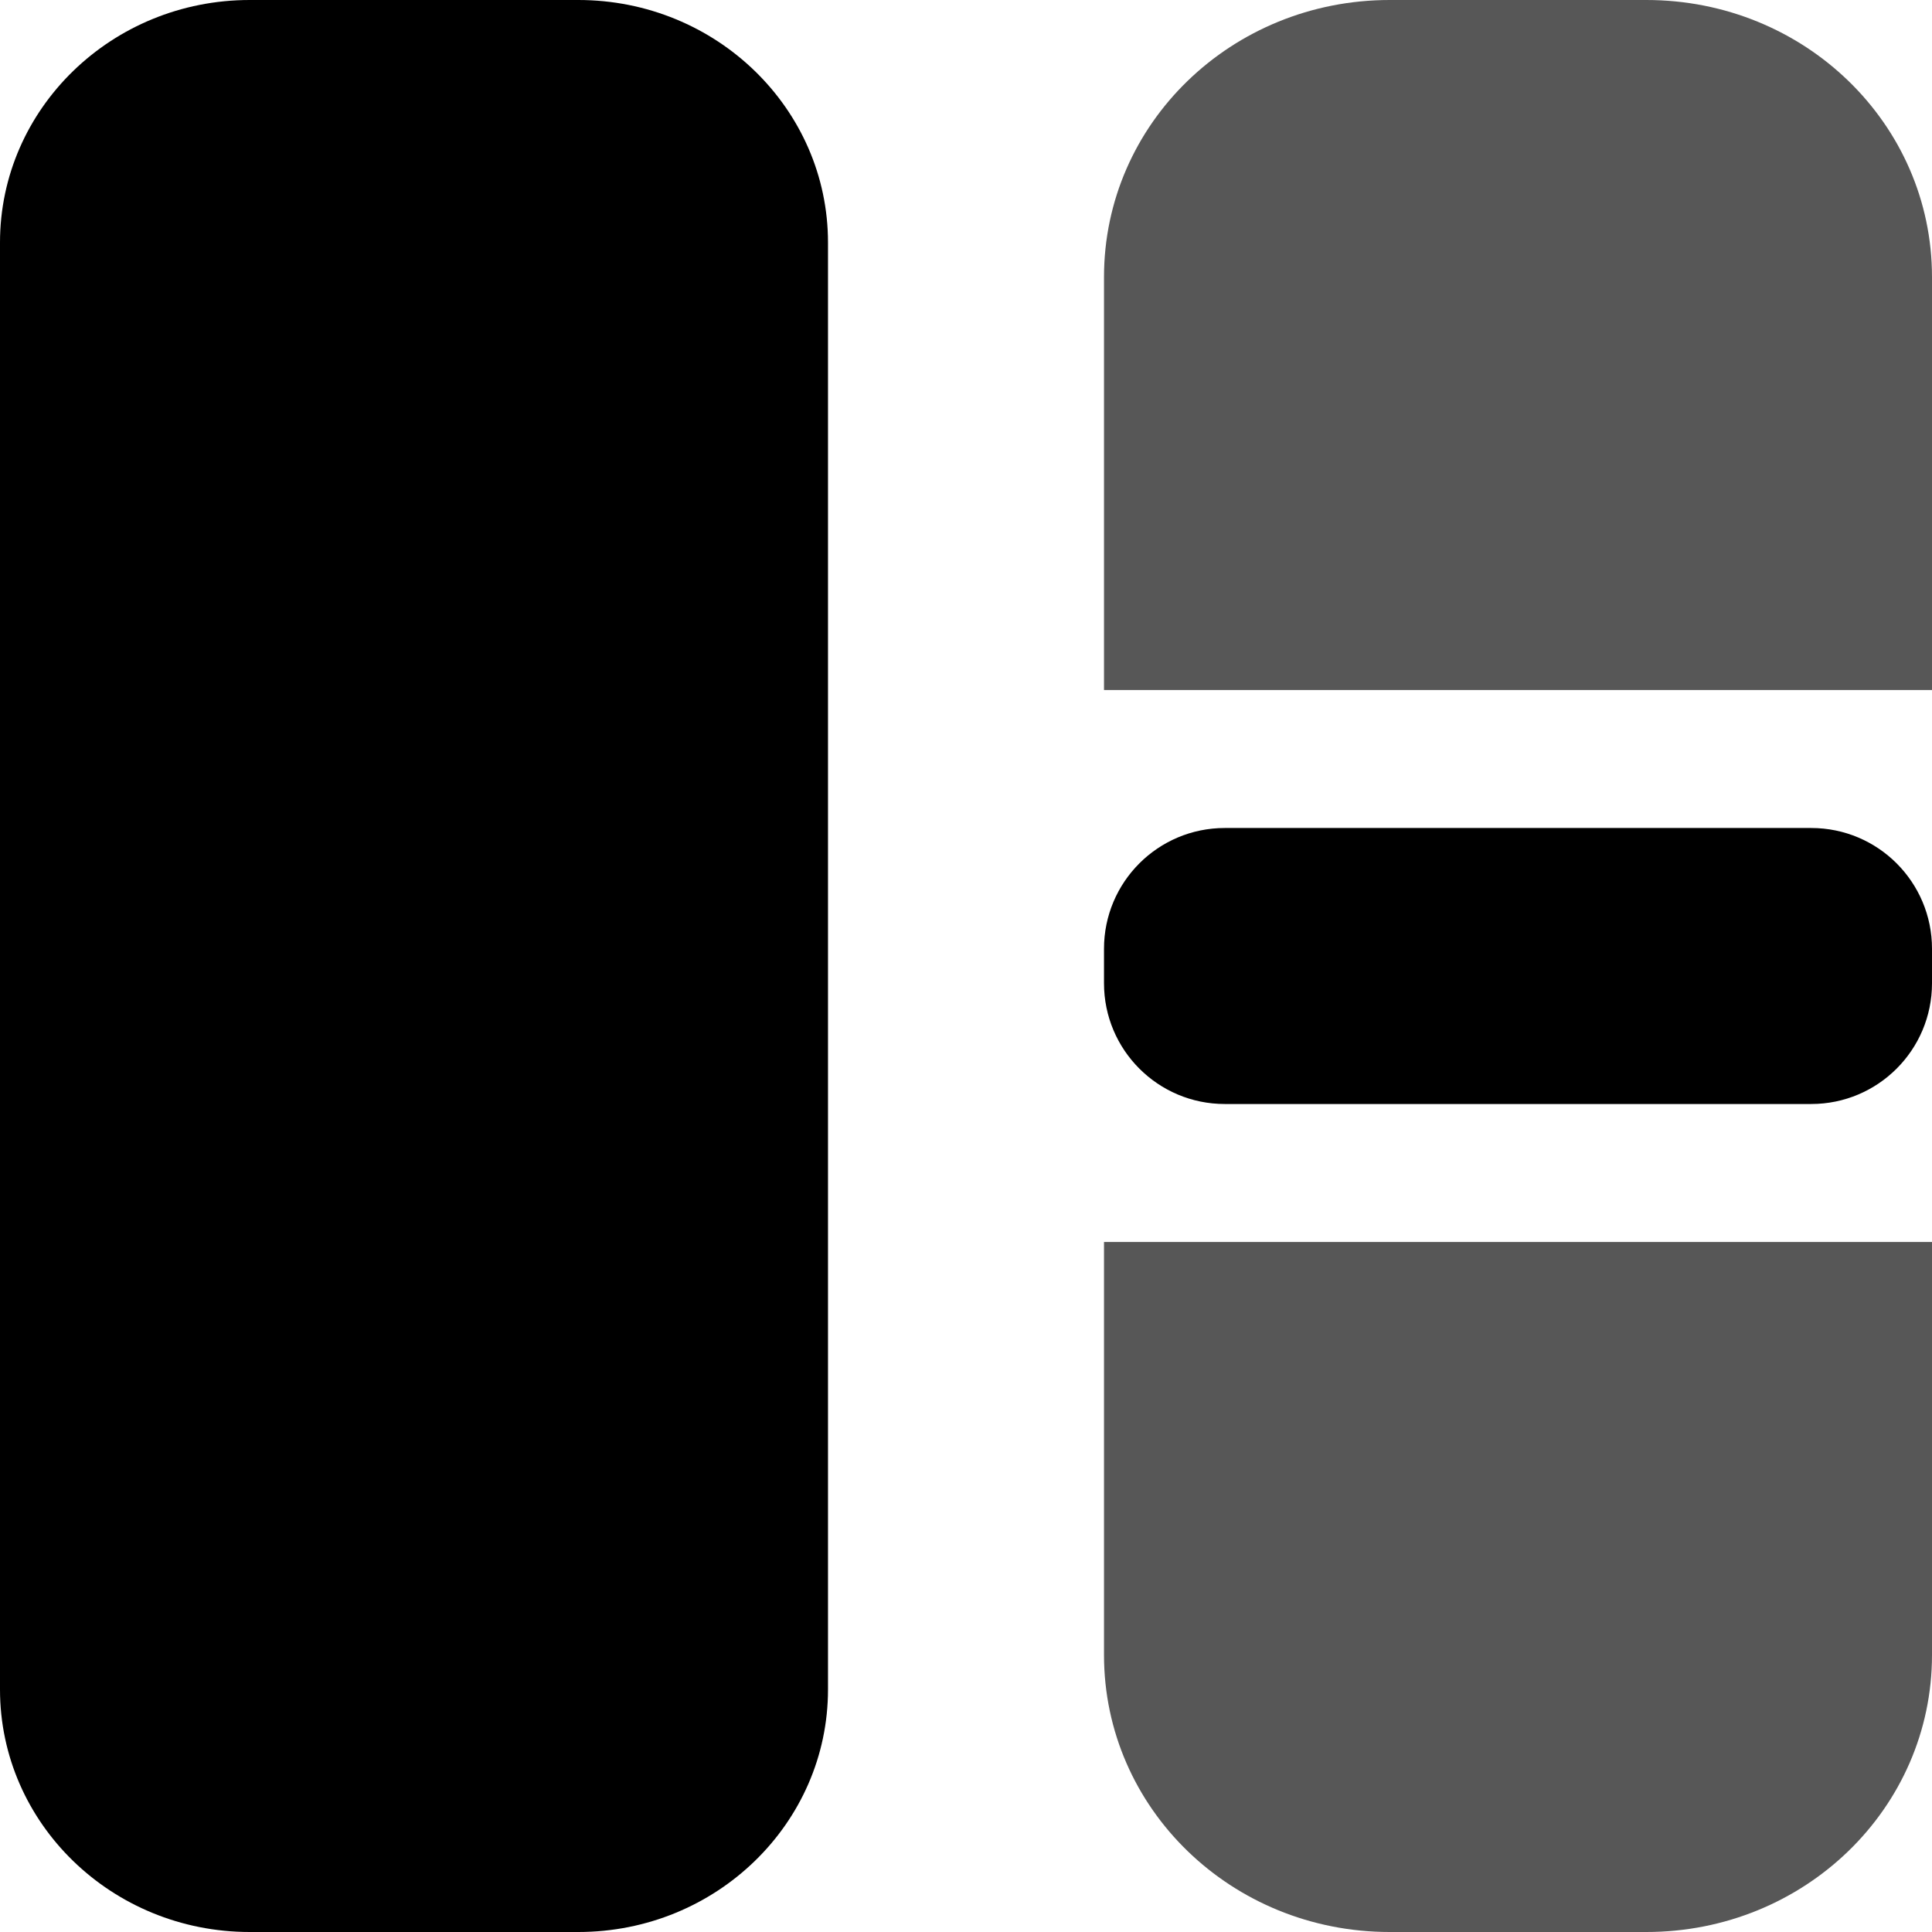
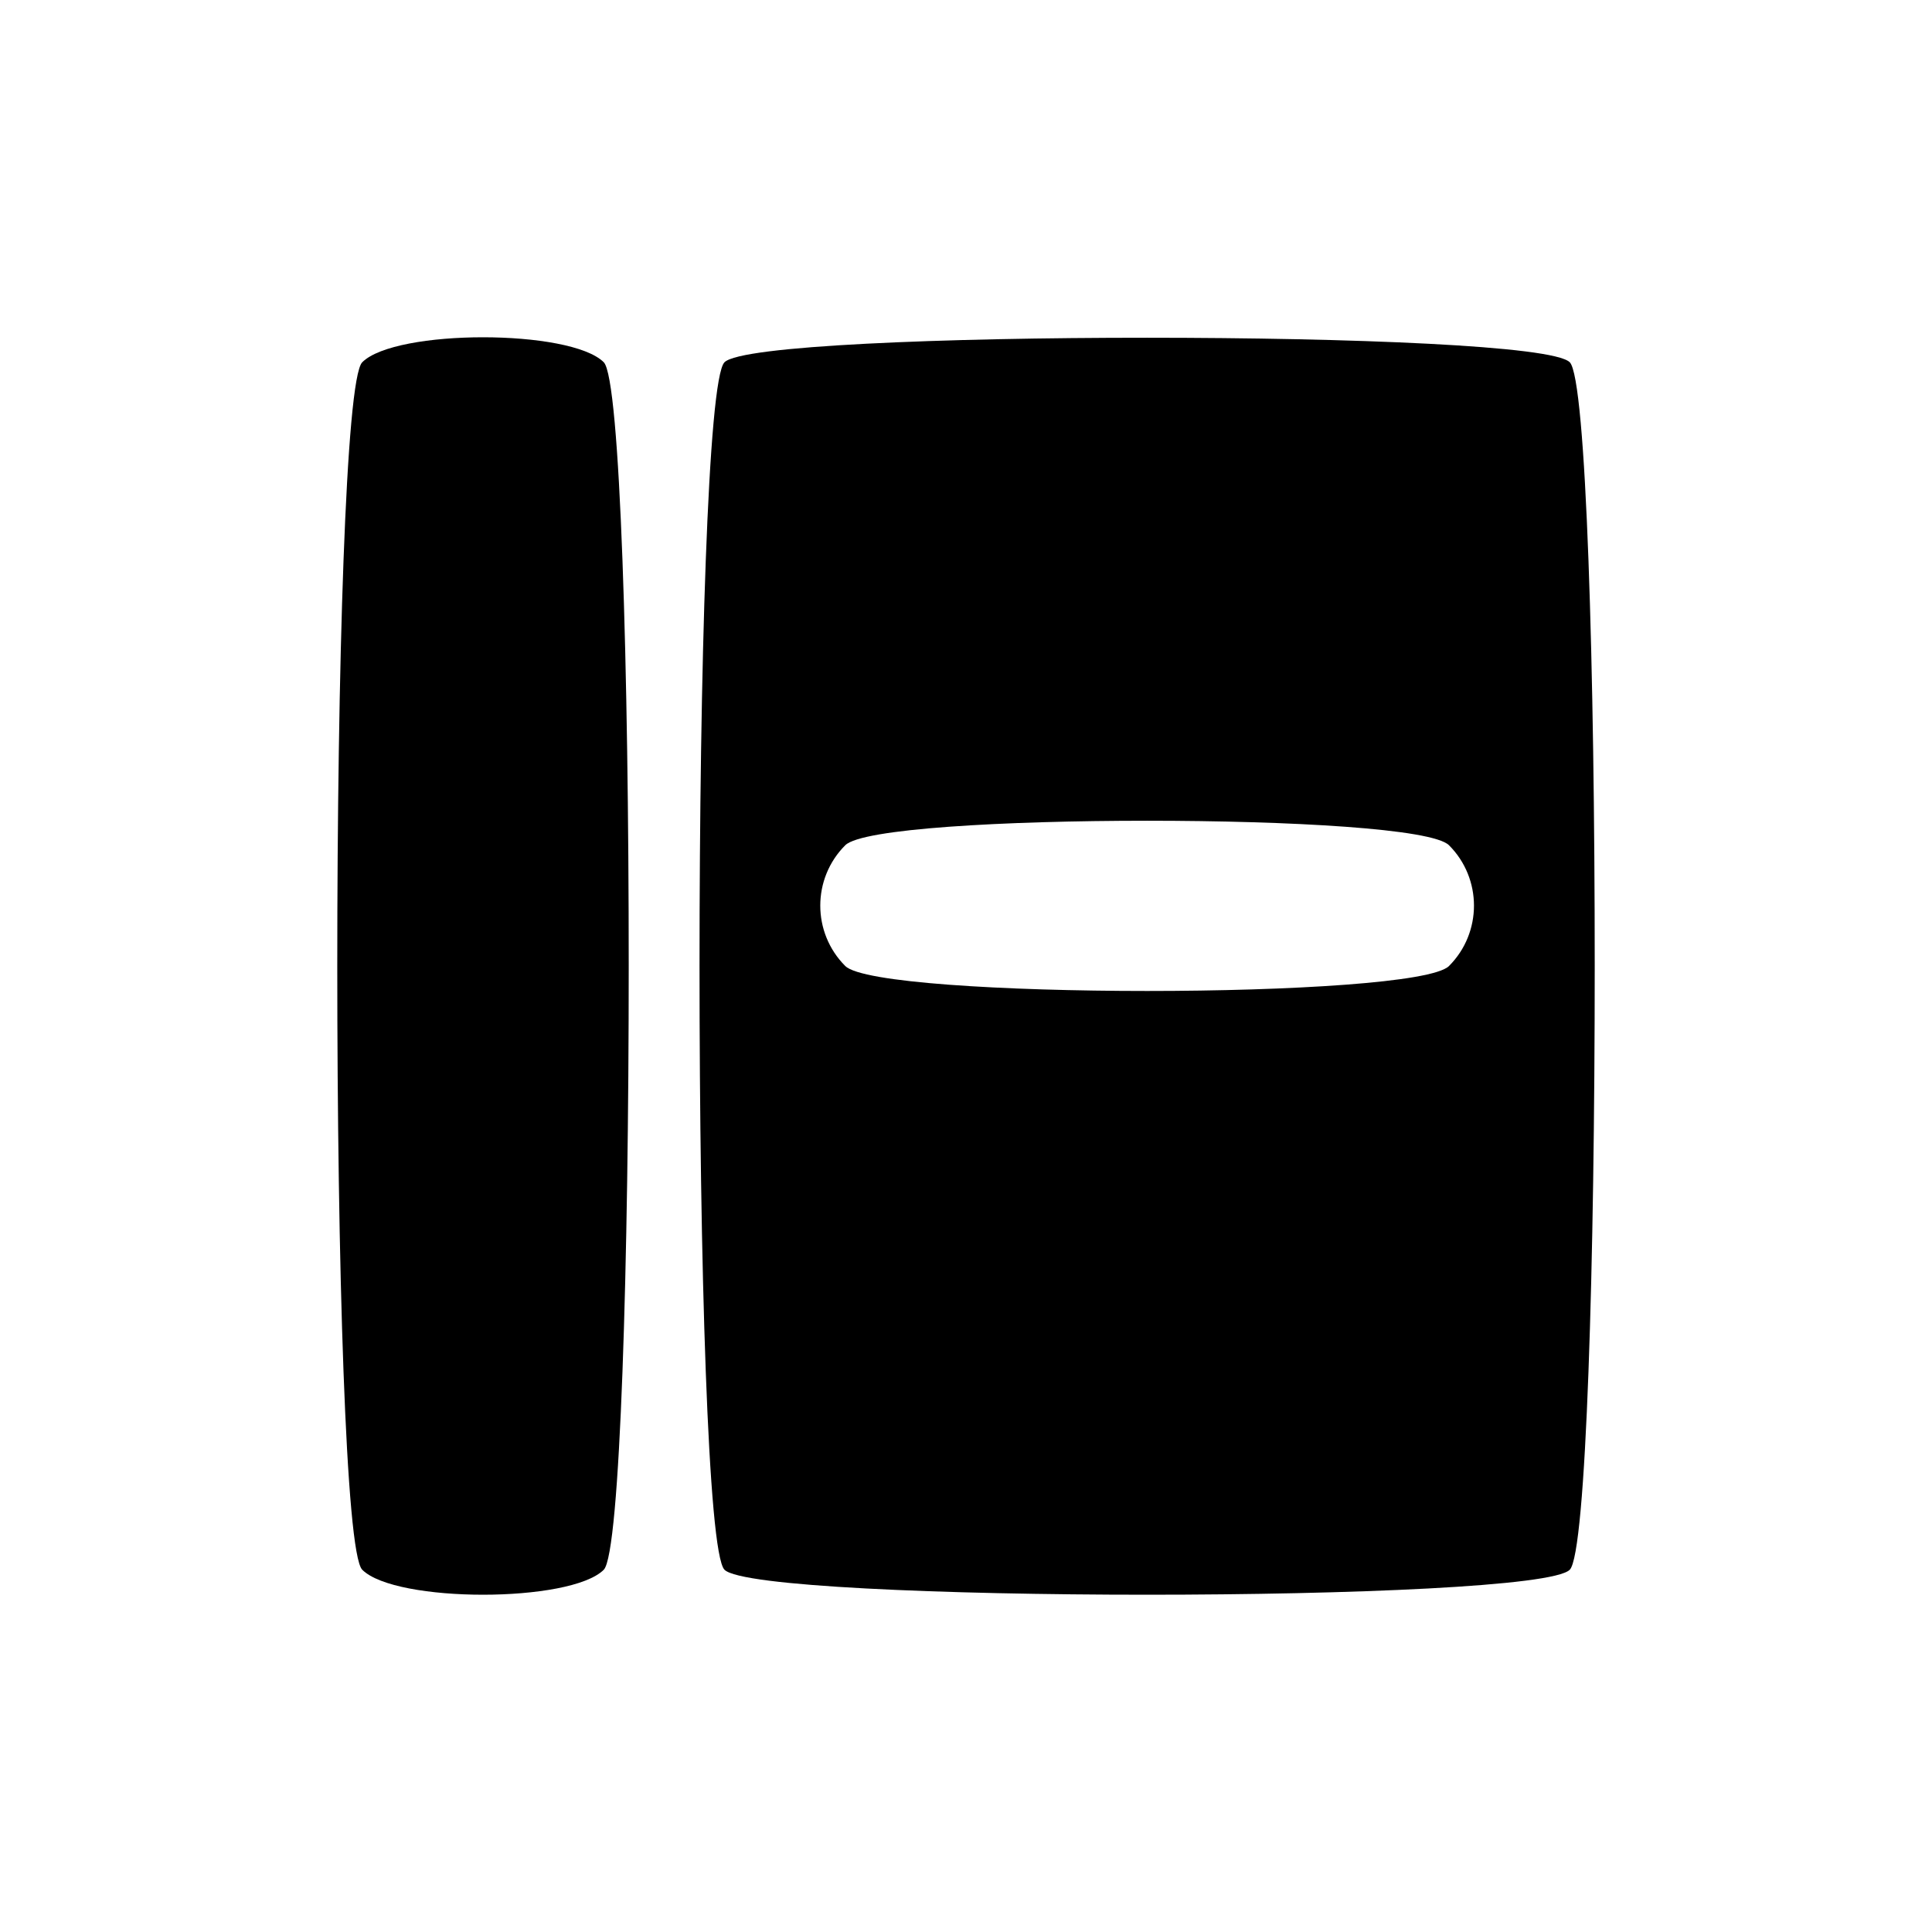
- <svg xmlns="http://www.w3.org/2000/svg" width="64px" height="64px" id="svg2383" version="1.1">
-   <defs id="defs2385">
+ <svg xmlns="http://www.w3.org/2000/svg" width="64" height="64" id="svg2" version="1.1">
+   <defs id="defs4">
    </defs>
-   <g id="layer1">
-     <g id="g3552" transform="translate(0.4275375,1.908074)" />
-     <g id="g2726" transform="matrix(1.142857,0,0,1.142857,-4.571427,-4.571427)">
-       <rect ry="7.03" rx="7.238" y="4" x="4" height="56" width="24" id="rect2819" style="opacity:1;fill:#000000;fill-opacity:1;fill-rule:nonzero;stroke:none" />
-       <path id="rect2823" d="M 44.281,4 C 39.699,4 36,7.58 36,12.031 L 36,24 60,24 60,12.031 C 60,7.58 56.301,4 51.719,4 z M 36,40 36,51.969 C 36,56.42 39.699,60 44.281,60 l 7.438,0 C 56.301,60 60,56.42 60,51.969 L 60,40 z" style="opacity:0.66;fill:#000000;fill-opacity:1;fill-rule:nonzero;stroke:none" />
-       <rect ry="3.5" y="28" x="36" height="8" width="24" id="rect3610" style="opacity:1;fill:#000000;fill-opacity:1;fill-rule:nonzero;stroke:none" rx="3.5" />
-     </g>
+   <g id="layer1" transform="translate(0,-988.3622)">
+     <path transform="translate(2,974.3622)" style="fill:#000000;fill-opacity:1;fill-rule:nonzero;stroke:none" d="m 10,26 c 1.103,-1.103 6.897,-1.103 8,0 1.103,1.103 1.103,38.897 0,40 -1.103,1.103 -6.897,1.103 -8,0 C 8.897,64.897 8.897,27.103 10,26 z" id="path3161" />
+     <path style="fill:#000000;fill-opacity:1;fill-rule:nonzero;stroke:none" d="M 38 11.188 C 31.276 11.187 24.552 11.448 24 12 C 22.897 13.103 22.897 50.897 24 52 C 25.103 53.103 50.897 53.103 52 52 C 53.103 50.897 53.103 13.103 52 12 C 51.448 11.448 44.724 11.188 38 11.188 z M 38 27.188 C 42.724 27.188 47.448 27.448 48 28 C 49.103 29.103 49.103 30.897 48 32 C 46.897 33.103 29.103 33.103 28 32 C 26.897 30.897 26.897 29.103 28 28 C 28.552 27.448 33.276 27.188 38 27.188 z " transform="translate(0,988.3622)" id="path3170" />
  </g>
</svg>
